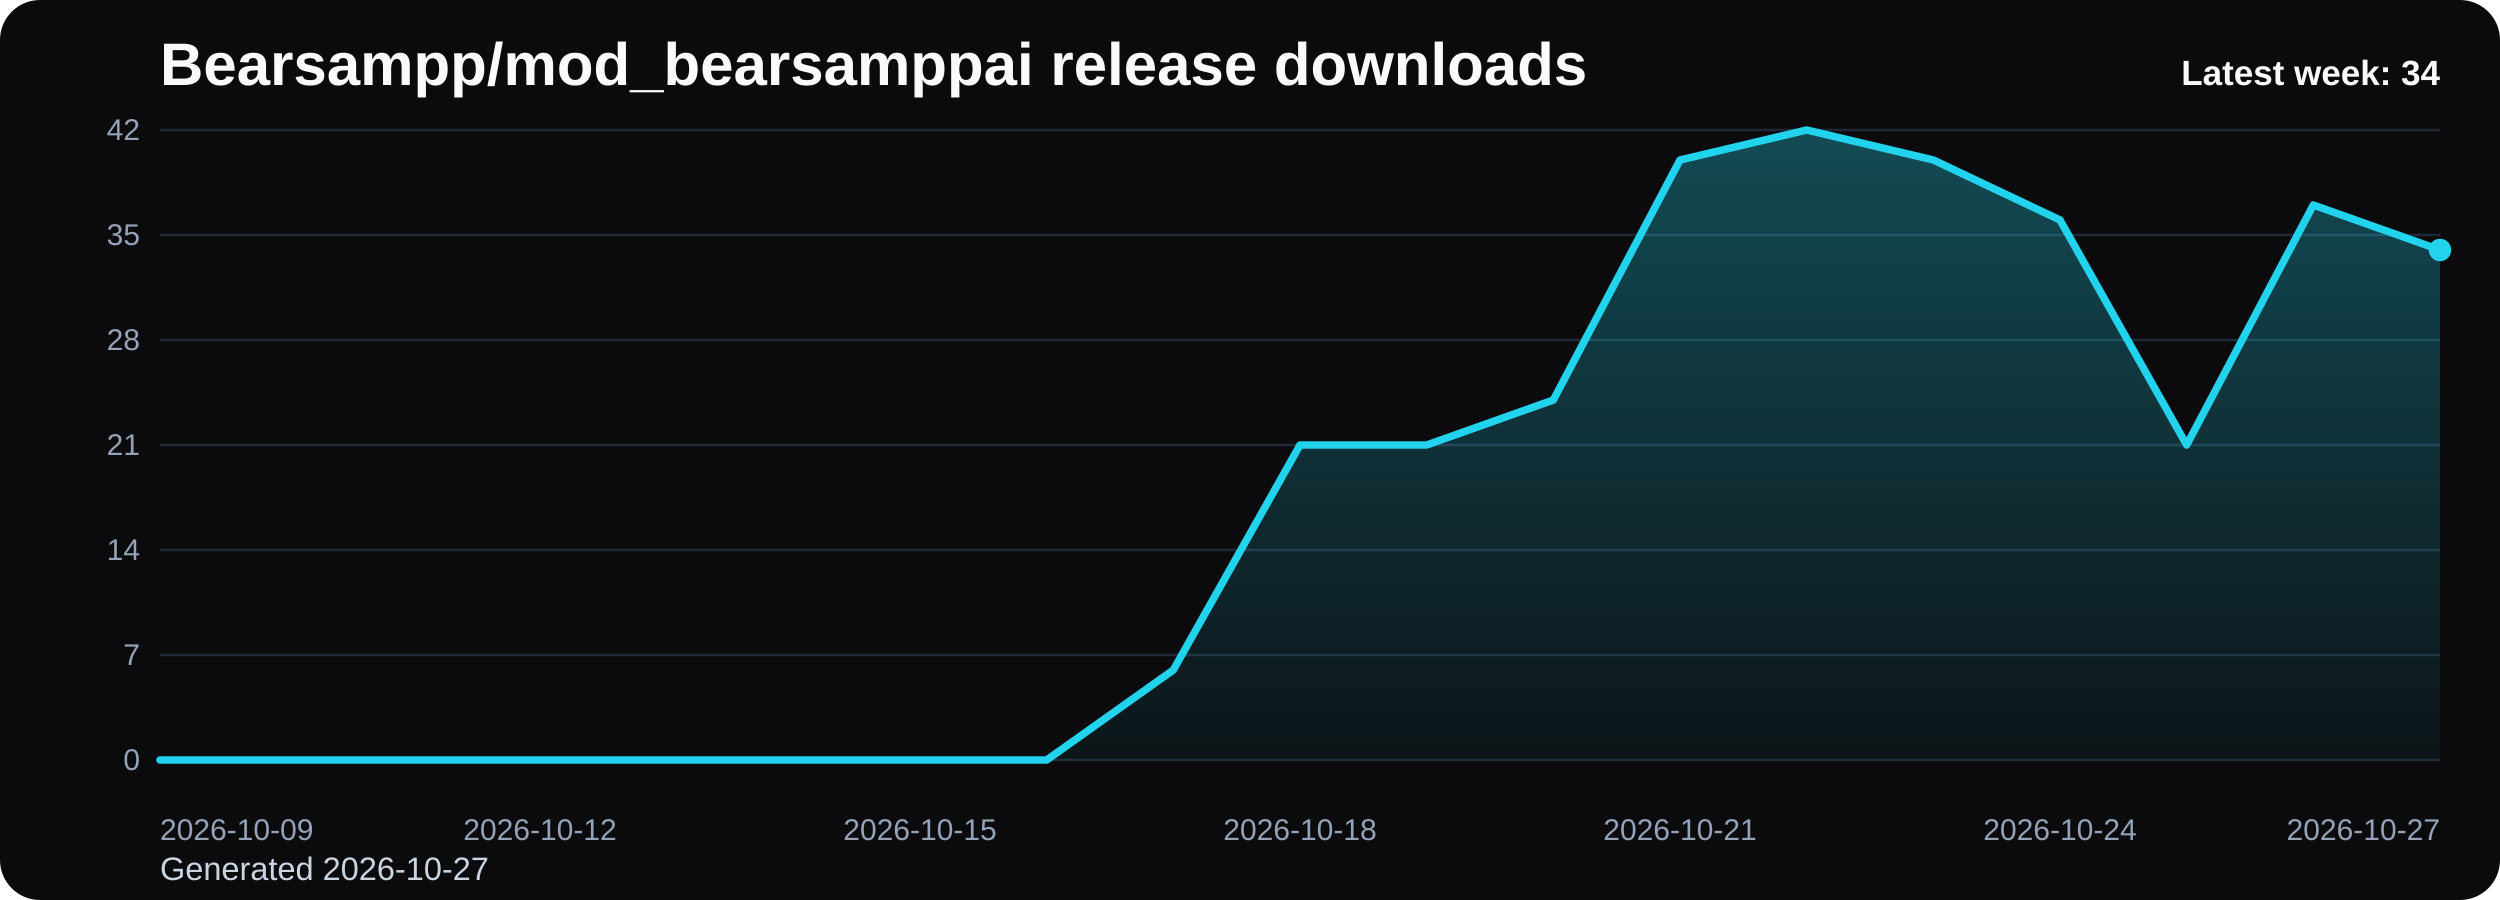
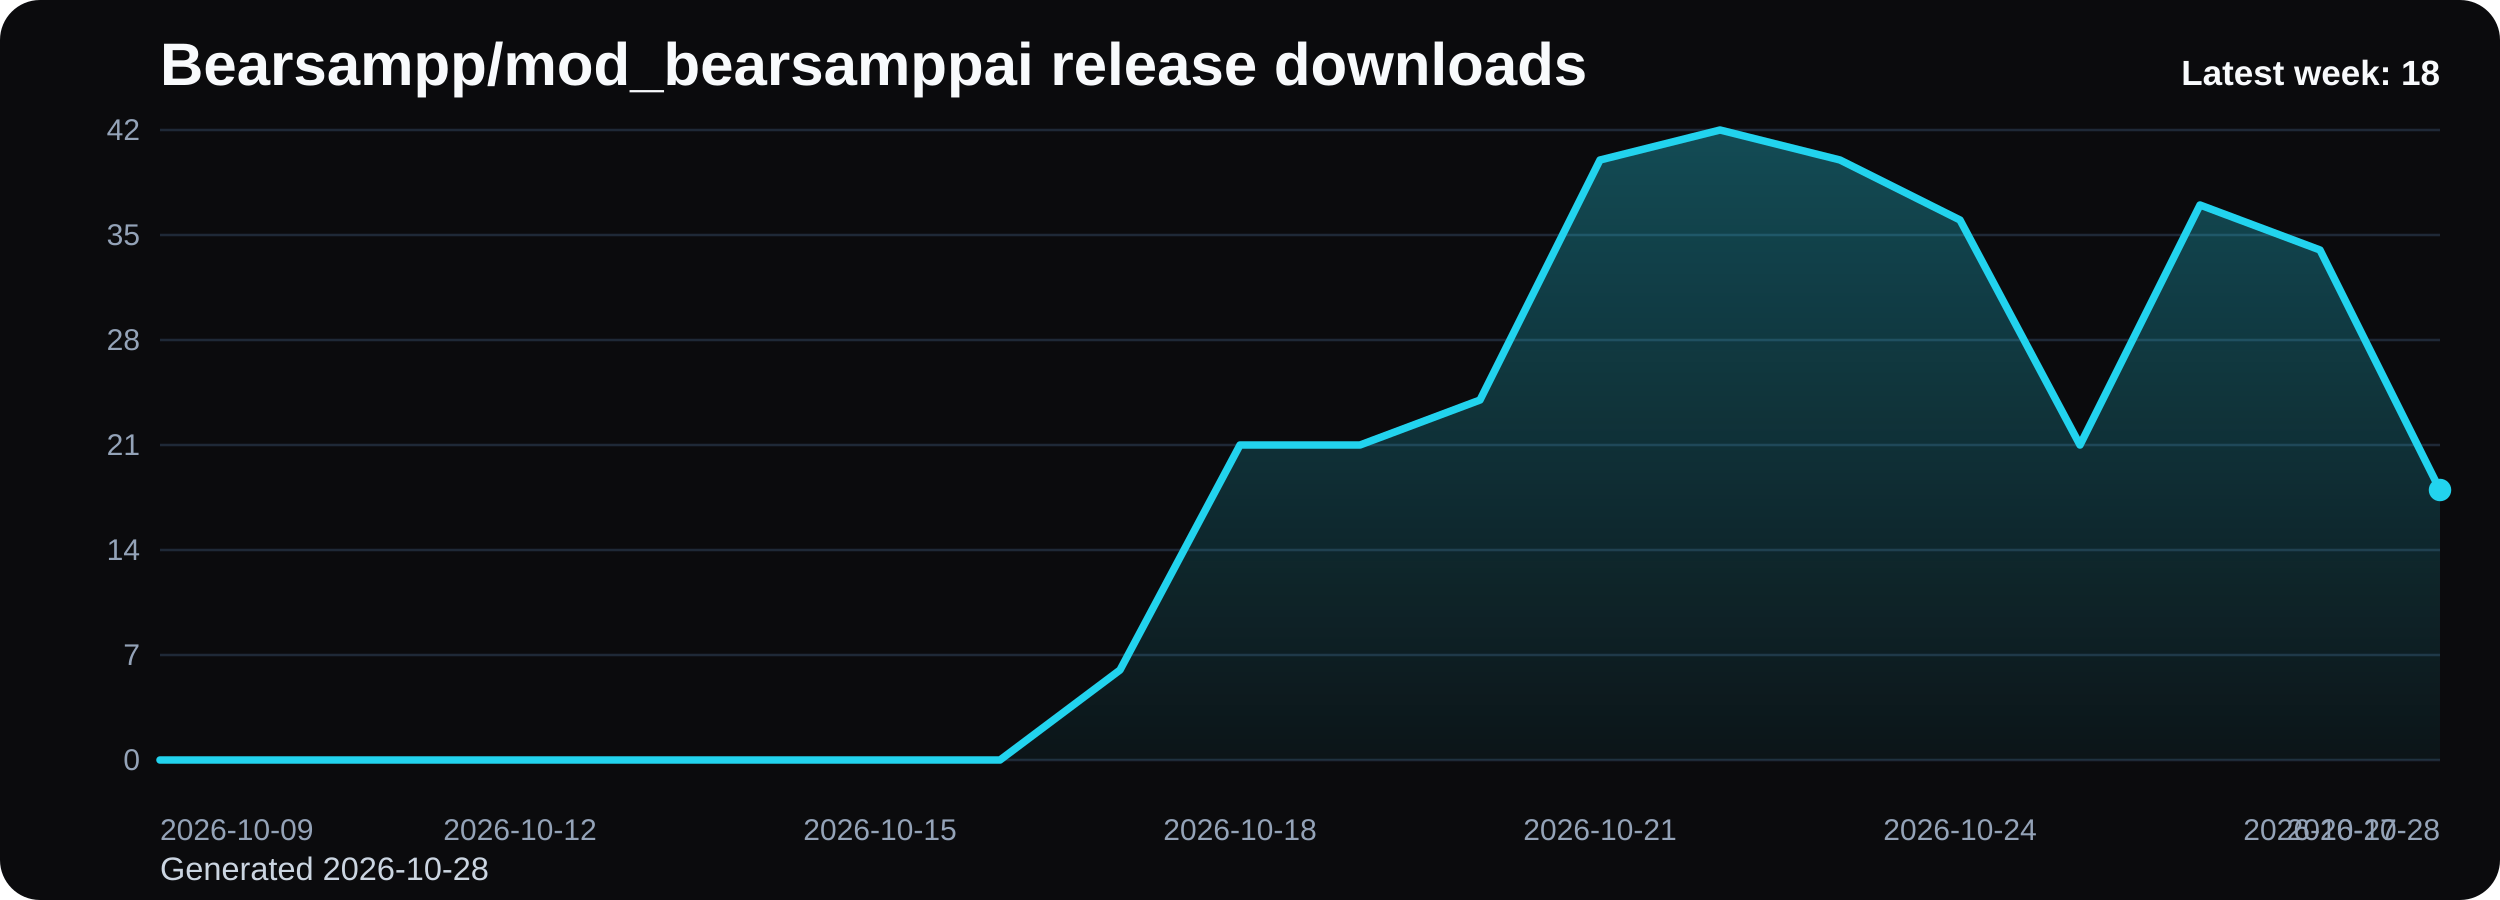
<svg xmlns="http://www.w3.org/2000/svg" viewBox="0 0 1000 360" role="img" aria-label="Bearsampp/mod_bearsamppai release downloads chart">
  <defs>
    <linearGradient id="fill-weekly-black" x1="0" y1="0" x2="0" y2="1">
      <stop offset="0%" stop-color="#22d3ee" stop-opacity="0.32" />
      <stop offset="100%" stop-color="#22d3ee" stop-opacity="0.05" />
    </linearGradient>
    <style>
      .bg { fill: #0b0b0d; }
      .title { font: 700 24px Arial, sans-serif; fill: #f8fafc; }
      .sub { font: 400 13px Arial, sans-serif; fill: #cbd5e1; }
      .grid { stroke: #1f2937; stroke-width: 1; }
      .axis { font: 400 12px Arial, sans-serif; fill: #94a3b8; }
      .line { fill: none; stroke: #22d3ee; stroke-width: 3; stroke-linecap: round; stroke-linejoin: round; }
      .dot { fill: #22d3ee; }
      .value { font: 600 11px Arial, sans-serif; fill: #cbd5e1; }
      .latest { font: 700 14px Arial, sans-serif; fill: #f8fafc; }
    </style>
  </defs>
  <rect class="bg" x="0" y="0" width="1000" height="360" rx="16" />
  <text class="title" x="64" y="34">Bearsampp/mod_bearsamppai release downloads</text>
-   <text class="sub" x="64" y="352">Generated 2026-10-27</text>
+   <text class="sub" x="64" y="352">Generated 2026-10-28</text>
  <line x1="64" y1="52.00" x2="976" y2="52.00" class="grid" />
  <text x="56" y="56.00" text-anchor="end" class="axis">42</text>
  <line x1="64" y1="94.00" x2="976" y2="94.00" class="grid" />
  <text x="56" y="98.00" text-anchor="end" class="axis">35</text>
  <line x1="64" y1="136.00" x2="976" y2="136.00" class="grid" />
  <text x="56" y="140.00" text-anchor="end" class="axis">28</text>
  <line x1="64" y1="178.00" x2="976" y2="178.00" class="grid" />
  <text x="56" y="182.00" text-anchor="end" class="axis">21</text>
  <line x1="64" y1="220.00" x2="976" y2="220.00" class="grid" />
  <text x="56" y="224.00" text-anchor="end" class="axis">14</text>
  <line x1="64" y1="262.00" x2="976" y2="262.00" class="grid" />
  <text x="56" y="266.00" text-anchor="end" class="axis">7</text>
  <line x1="64" y1="304.00" x2="976" y2="304.00" class="grid" />
  <text x="56" y="308.00" text-anchor="end" class="axis">0</text>
-   <path d="M 64.00 304 L 64.00 304.00 L 114.67 304.00 L 165.33 304.00 L 216.00 304.00 L 266.67 304.00 L 317.33 304.00 L 368.00 304.00 L 418.67 304.00 L 469.33 268.00 L 520.00 178.00 L 570.67 178.00 L 621.33 160.00 L 672.00 64.00 L 722.67 52.00 L 773.33 64.00 L 824.00 88.00 L 874.67 178.00 L 925.33 82.00 L 976.00 100.00 L 976.00 304 Z" fill="url(#fill-weekly-black)" />
-   <polyline class="line" points="64.00,304.00 114.67,304.00 165.33,304.00 216.00,304.00 266.67,304.00 317.33,304.00 368.00,304.00 418.67,304.00 469.33,268.00 520.00,178.00 570.67,178.00 621.33,160.00 672.00,64.00 722.67,52.00 773.33,64.00 824.00,88.00 874.67,178.00 925.33,82.00 976.00,100.00" />
-   <circle class="dot" cx="976.00" cy="100.00" r="4.5" />
+   <path d="M 64.00 304 L 64.00 304.00 L 112.00 304.00 L 160.00 304.00 L 208.00 304.00 L 256.00 304.00 L 304.00 304.00 L 352.00 304.00 L 400.00 304.00 L 448.00 268.00 L 496.00 178.00 L 544.00 178.00 L 592.00 160.00 L 640.00 64.00 L 688.00 52.00 L 736.00 64.00 L 784.00 88.00 L 832.00 178.00 L 880.00 82.00 L 928.00 100.00 L 976.00 196.00 L 976.00 304 Z" fill="url(#fill-weekly-black)" />
+   <polyline class="line" points="64.00,304.00 112.00,304.00 160.00,304.00 208.00,304.00 256.00,304.00 304.00,304.00 352.00,304.00 400.00,304.00 448.00,268.00 496.00,178.00 544.00,178.00 592.00,160.00 640.00,64.00 688.00,52.00 736.00,64.00 784.00,88.00 832.00,178.00 880.00,82.00 928.00,100.00 976.00,196.00" />
+   <circle class="dot" cx="976.00" cy="196.00" r="4.5" />
  <text class="axis" x="64.00" y="336" text-anchor="start">2026-10-09</text>
-   <text class="axis" x="216.00" y="336" text-anchor="middle">2026-10-12</text>
-   <text class="axis" x="368.00" y="336" text-anchor="middle">2026-10-15</text>
-   <text class="axis" x="520.00" y="336" text-anchor="middle">2026-10-18</text>
-   <text class="axis" x="672.00" y="336" text-anchor="middle">2026-10-21</text>
-   <text class="axis" x="824.00" y="336" text-anchor="middle">2026-10-24</text>
-   <text class="axis" x="976.00" y="336" text-anchor="end">2026-10-27</text>
-   <text class="latest" x="976" y="34" text-anchor="end">Latest week: 34</text>
+   <text class="axis" x="208.00" y="336" text-anchor="middle">2026-10-12</text>
+   <text class="axis" x="352.00" y="336" text-anchor="middle">2026-10-15</text>
+   <text class="axis" x="496.00" y="336" text-anchor="middle">2026-10-18</text>
+   <text class="axis" x="640.00" y="336" text-anchor="middle">2026-10-21</text>
+   <text class="axis" x="784.00" y="336" text-anchor="middle">2026-10-24</text>
+   <text class="axis" x="928.00" y="336" text-anchor="middle">2026-10-27</text>
+   <text class="axis" x="976.00" y="336" text-anchor="end">2026-10-28</text>
+   <text class="latest" x="976" y="34" text-anchor="end">Latest week: 18</text>
</svg>
